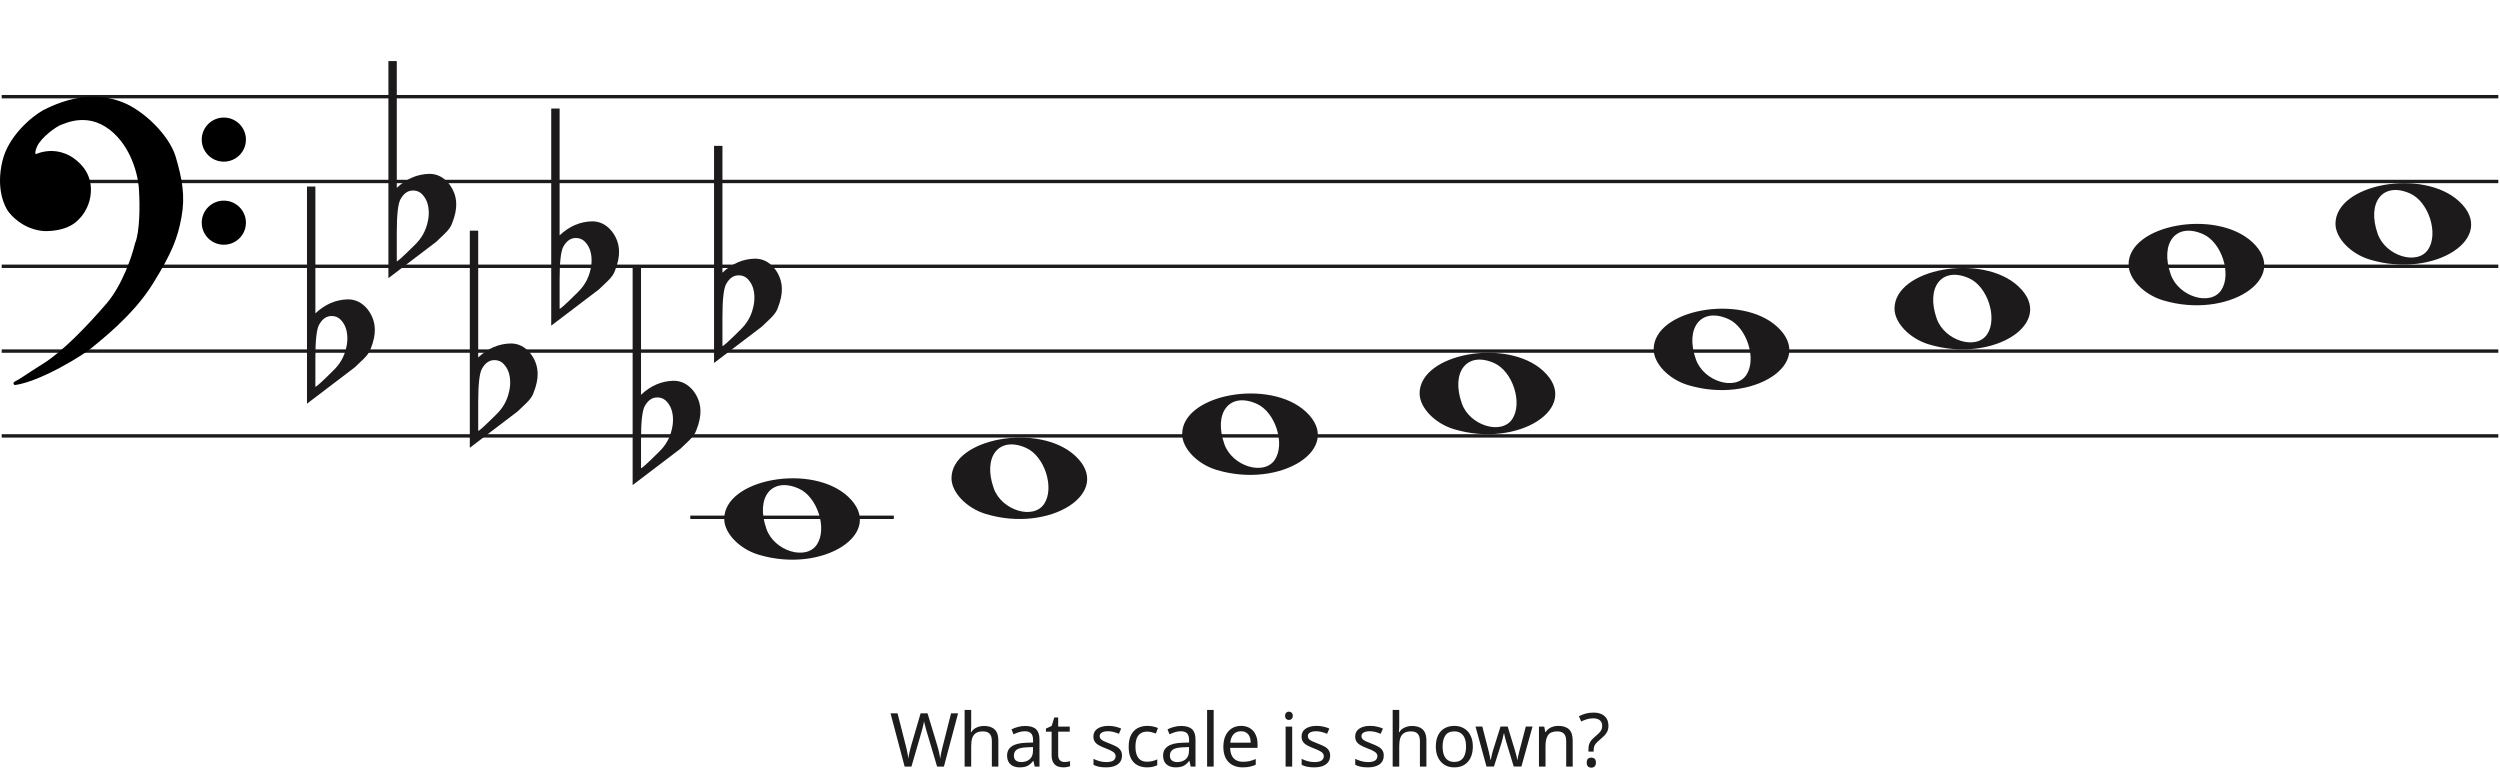
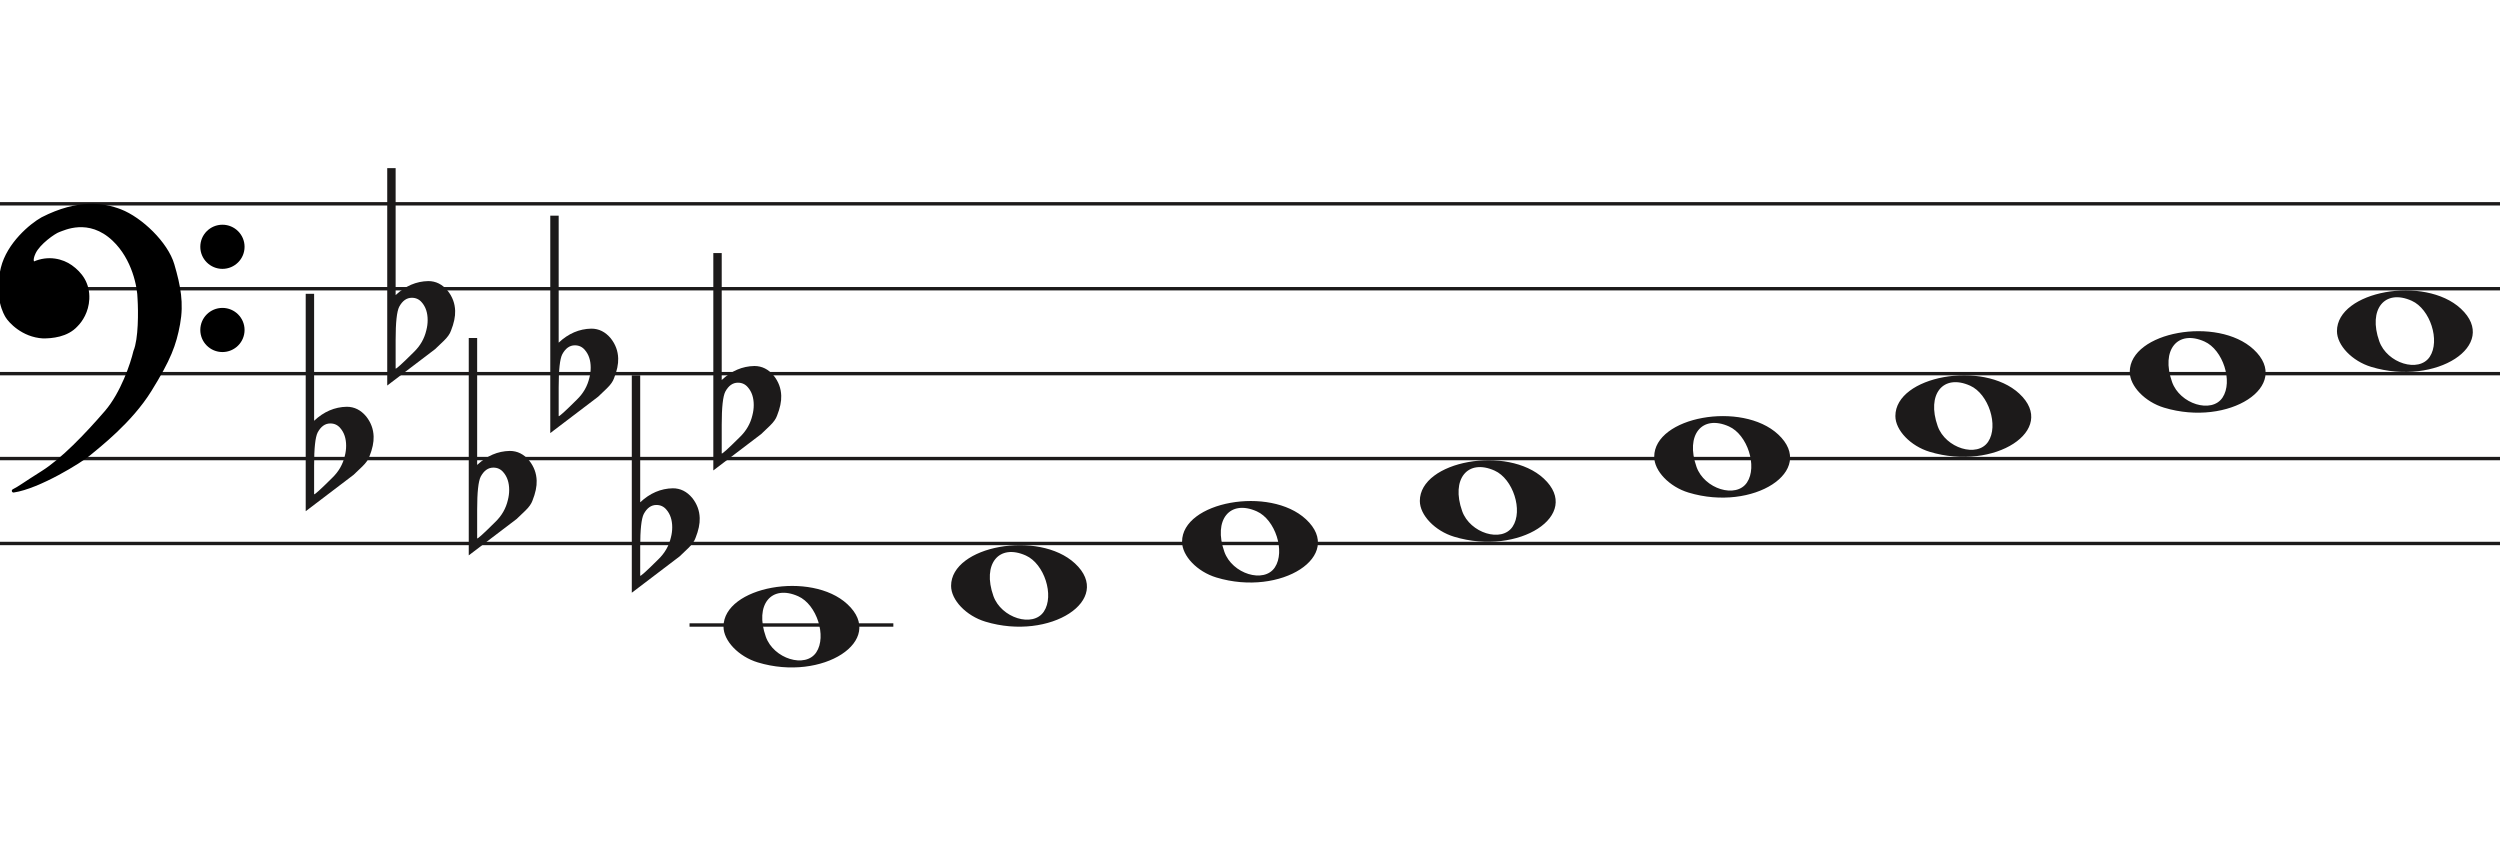
- <svg xmlns="http://www.w3.org/2000/svg" width="737" height="230" viewBox="0 0 737 230" fill="none">
+ <svg xmlns="http://www.w3.org/2000/svg" width="736" height="249" viewBox="0.5 -31.5 736 249" fill="none">
  <line x1="0.5" y1="28.5" x2="736.5" y2="28.5" stroke="#1C1A1A" />
  <line x1="0.5" y1="53.5" x2="736.5" y2="53.5" stroke="#1C1A1A" />
  <line x1="0.5" y1="78.5" x2="736.5" y2="78.5" stroke="#1C1A1A" />
  <line x1="0.5" y1="103.5" x2="736.5" y2="103.5" stroke="#1C1A1A" />
  <line x1="0.5" y1="128.5" x2="736.5" y2="128.5" stroke="#1C1A1A" />
  <path d="M358.597 138.514C352.953 136.805 348.5 132.161 348.5 127.984C348.5 116.16 374.313 111.481 384.973 121.372C396.5 132.069 377.688 144.295 358.597 138.514H358.597ZM375.815 135.544C378.955 130.829 375.953 121.486 370.513 119.048C362.525 115.467 357.629 121.569 360.956 130.959C363.257 137.453 372.619 140.343 375.815 135.544Z" fill="#1C1A1A" />
  <path d="M290.597 151.514C284.953 149.805 280.5 145.161 280.5 140.984C280.5 129.16 306.313 124.481 316.973 134.372C328.5 145.069 309.688 157.295 290.597 151.514H290.597ZM307.815 148.544C310.955 143.829 307.953 134.486 302.513 132.048C294.525 128.467 289.629 134.569 292.956 143.959C295.257 150.453 304.619 153.343 307.815 148.544Z" fill="#1C1A1A" />
  <path d="M223.597 163.514C217.953 161.805 213.5 157.161 213.5 152.984C213.5 141.16 239.313 136.481 249.973 146.372C261.5 157.069 242.688 169.295 223.597 163.514H223.597ZM240.815 160.544C243.955 155.829 240.953 146.486 235.513 144.048C227.525 140.467 222.629 146.569 225.956 155.959C228.257 162.453 237.619 165.343 240.815 160.544Z" fill="#1C1A1A" />
  <path d="M428.597 126.514C422.953 124.805 418.5 120.161 418.5 115.984C418.5 104.16 444.313 99.481 454.973 109.372C466.5 120.069 447.688 132.295 428.597 126.514H428.597ZM445.815 123.544C448.955 118.829 445.953 109.486 440.513 107.048C432.525 103.467 427.629 109.569 430.956 118.959C433.257 125.453 442.619 128.343 445.815 123.544Z" fill="#1C1A1A" />
  <path d="M698.597 76.514C692.953 74.805 688.5 70.161 688.5 65.984C688.5 54.16 714.313 49.481 724.973 59.373C736.5 70.069 717.688 82.295 698.597 76.514H698.597ZM715.815 73.544C718.955 68.829 715.953 59.486 710.513 57.048C702.525 53.467 697.629 59.569 700.956 68.959C703.257 75.453 712.619 78.343 715.815 73.544Z" fill="#1C1A1A" />
  <path d="M637.597 88.514C631.953 86.805 627.5 82.161 627.5 77.984C627.5 66.16 653.313 61.481 663.973 71.373C675.5 82.069 656.688 94.295 637.597 88.514H637.597ZM654.815 85.544C657.955 80.829 654.953 71.486 649.513 69.048C641.525 65.467 636.629 71.569 639.956 80.959C642.257 87.453 651.619 90.343 654.815 85.544Z" fill="#1C1A1A" />
  <path d="M568.597 101.514C562.953 99.805 558.5 95.161 558.5 90.984C558.5 79.16 584.313 74.481 594.973 84.373C606.5 95.069 587.688 107.295 568.597 101.514H568.597ZM585.815 98.544C588.955 93.829 585.953 84.486 580.513 82.048C572.525 78.467 567.629 84.569 570.956 93.959C573.257 100.453 582.619 103.343 585.815 98.544Z" fill="#1C1A1A" />
  <path d="M497.597 113.514C491.953 111.805 487.5 107.161 487.5 102.984C487.5 91.16 513.313 86.481 523.973 96.373C535.5 107.069 516.688 119.295 497.597 113.514H497.597ZM514.815 110.544C517.955 105.829 514.953 96.486 509.513 94.048C501.525 90.467 496.629 96.569 499.956 105.959C502.257 112.453 511.619 115.343 514.815 110.544Z" fill="#1C1A1A" />
  <path d="M92.975 55V86.091C92.975 86.091 92.975 88.186 92.975 92.378C95.832 89.693 99.037 88.317 102.591 88.252C104.813 88.252 106.717 89.201 108.304 91.101C109.7 92.869 110.43 94.834 110.494 96.995C110.557 98.698 110.145 100.662 109.256 102.889C108.939 103.806 108.24 104.788 107.161 105.836C106.336 106.622 105.479 107.441 104.591 108.292C99.894 111.829 95.197 115.398 90.5 119V55H92.975V55ZM100.687 94.539C99.926 93.622 98.942 93.164 97.736 93.164C96.213 93.164 94.975 94.048 94.023 95.816C93.325 97.191 92.975 100.433 92.975 105.542V113.99C93.039 114.252 94.816 112.647 98.307 109.176C100.211 107.343 101.449 105.181 102.02 102.693C102.274 101.71 102.401 100.728 102.401 99.746C102.401 97.584 101.83 95.849 100.687 94.539" fill="#1C1A1A" />
  <path d="M116.975 18V49.091C116.975 49.091 116.975 51.186 116.975 55.378C119.832 52.693 123.037 51.317 126.591 51.252C128.813 51.252 130.717 52.202 132.304 54.101C133.7 55.869 134.43 57.834 134.494 59.995C134.557 61.698 134.145 63.662 133.256 65.889C132.939 66.806 132.24 67.788 131.161 68.836C130.336 69.622 129.479 70.441 128.591 71.292C123.894 74.829 119.197 78.398 114.5 82V18H116.975V18ZM124.687 57.539C123.926 56.622 122.942 56.164 121.736 56.164C120.212 56.164 118.975 57.048 118.023 58.816C117.324 60.191 116.975 63.433 116.975 68.541V76.99C117.039 77.252 118.816 75.647 122.307 72.176C124.211 70.343 125.449 68.181 126.02 65.693C126.274 64.71 126.401 63.728 126.401 62.746C126.401 60.584 125.83 58.849 124.687 57.539" fill="#1C1A1A" />
  <path d="M140.975 68V99.091C140.975 99.091 140.975 101.186 140.975 105.378C143.832 102.693 147.037 101.317 150.591 101.252C152.813 101.252 154.717 102.201 156.304 104.101C157.7 105.869 158.43 107.834 158.494 109.995C158.557 111.698 158.145 113.662 157.256 115.889C156.939 116.806 156.24 117.788 155.161 118.836C154.336 119.622 153.479 120.441 152.591 121.292C147.894 124.829 143.197 128.398 138.5 132V68H140.975V68ZM148.687 107.539C147.926 106.622 146.942 106.164 145.736 106.164C144.212 106.164 142.975 107.048 142.023 108.816C141.324 110.191 140.975 113.433 140.975 118.542V126.99C141.039 127.252 142.816 125.647 146.307 122.176C148.211 120.343 149.449 118.181 150.02 115.693C150.274 114.71 150.401 113.728 150.401 112.746C150.401 110.584 149.83 108.849 148.687 107.539" fill="#1C1A1A" />
  <path d="M164.975 32V63.091C164.975 63.091 164.975 65.186 164.975 69.378C167.832 66.693 171.037 65.317 174.591 65.252C176.813 65.252 178.717 66.201 180.304 68.101C181.7 69.869 182.43 71.834 182.494 73.995C182.557 75.698 182.145 77.662 181.256 79.889C180.939 80.806 180.24 81.788 179.161 82.836C178.336 83.622 177.479 84.441 176.591 85.292C171.894 88.829 167.197 92.398 162.5 96V32H164.975V32ZM172.687 71.539C171.926 70.622 170.942 70.164 169.736 70.164C168.212 70.164 166.975 71.048 166.023 72.816C165.324 74.191 164.975 77.433 164.975 82.541V90.99C165.039 91.252 166.816 89.647 170.307 86.176C172.211 84.343 173.449 82.181 174.02 79.693C174.274 78.71 174.401 77.728 174.401 76.746C174.401 74.584 173.83 72.849 172.687 71.539" fill="#1C1A1A" />
  <path d="M188.975 79V110.091C188.975 110.091 188.975 112.186 188.975 116.378C191.832 113.693 195.037 112.317 198.591 112.252C200.813 112.252 202.717 113.201 204.304 115.101C205.7 116.869 206.43 118.834 206.494 120.995C206.557 122.698 206.145 124.662 205.256 126.889C204.939 127.806 204.24 128.788 203.161 129.836C202.336 130.622 201.479 131.441 200.591 132.292C195.894 135.829 191.197 139.398 186.5 143V79H188.975V79ZM196.687 118.539C195.926 117.622 194.942 117.164 193.736 117.164C192.212 117.164 190.975 118.048 190.023 119.816C189.324 121.191 188.975 124.433 188.975 129.542V137.99C189.039 138.252 190.816 136.647 194.307 133.176C196.211 131.343 197.449 129.181 198.02 126.693C198.274 125.71 198.401 124.728 198.401 123.746C198.401 121.584 197.83 119.849 196.687 118.539" fill="#1C1A1A" />
  <path d="M212.975 43V74.091C212.975 74.091 212.975 76.186 212.975 80.378C215.832 77.693 219.037 76.317 222.591 76.252C224.813 76.252 226.717 77.201 228.304 79.101C229.7 80.869 230.43 82.834 230.494 84.995C230.557 86.698 230.145 88.662 229.256 90.889C228.939 91.806 228.24 92.788 227.161 93.836C226.336 94.622 225.479 95.441 224.591 96.292C219.894 99.829 215.197 103.398 210.5 107V43H212.975V43ZM220.687 82.539C219.926 81.622 218.942 81.164 217.736 81.164C216.212 81.164 214.975 82.048 214.023 83.816C213.324 85.191 212.975 88.433 212.975 93.541V101.99C213.039 102.252 214.816 100.647 218.307 97.176C220.211 95.343 221.449 93.181 222.02 90.693C222.274 89.71 222.401 88.728 222.401 87.746C222.401 85.584 221.83 83.849 220.687 82.539" fill="#1C1A1A" />
  <path d="M26.623 102.24C24.296 104.193 11.97 111.891 4.476 113C6.602 111.891 7.273 111.225 13.089 107.565C18.806 103.967 25.84 96.694 31.768 89.817C36.51 84.315 39.411 75.619 40.268 71.959C41.789 68.32 41.722 60.164 41.499 56.54C41.461 53.028 39.91 44.605 34.005 39.014C26.623 32.026 19.129 35.909 17.787 36.352C16.444 36.796 11.858 40.013 10.516 42.897C9.443 45.204 10.069 45.929 10.516 46.003C14.773 44.117 18.85 45.2 21.372 47.001C24.168 48.998 26.517 51.992 26.294 56.54C26.115 60.179 24.324 62.863 22.982 64.194C20.186 67.3 15.699 67.633 13.201 67.633C7.161 67.3 3.365 62.974 2.575 61.643C2.246 61.088 -0.892 56.097 1.233 47.445C2.981 40.326 9.659 34.763 12.977 32.914C23.603 27.479 31.097 28.73 35.906 30.584C41.946 32.914 49.49 40.124 51.341 46.446C53.193 52.769 54.138 57.761 53.019 63.861C51.901 69.962 50.335 74.177 44.63 83.384C38.926 92.59 29.531 99.8 26.623 102.24Z" fill="black" />
  <path d="M4.476 113L4.245 112.557C4.029 112.67 3.925 112.922 4.001 113.154C4.076 113.387 4.308 113.53 4.55 113.495L4.476 113ZM26.623 102.24L26.301 101.857V101.857L26.623 102.24ZM44.63 83.384L45.056 83.647V83.647L44.63 83.384ZM51.341 46.446L51.821 46.306V46.306L51.341 46.446ZM35.906 30.584L36.086 30.118V30.118L35.906 30.584ZM12.977 32.914L12.749 32.469L12.741 32.473L12.734 32.477L12.977 32.914ZM1.233 47.445L1.718 47.564V47.564L1.233 47.445ZM2.575 61.643L2.145 61.898H2.145L2.575 61.643ZM13.201 67.633L13.173 68.132L13.187 68.133H13.201V67.633ZM22.982 64.194L22.63 63.839L22.62 63.849L22.61 63.859L22.982 64.194ZM26.294 56.54L25.794 56.516V56.516L26.294 56.54ZM21.372 47.001L21.663 46.594V46.594L21.372 47.001ZM10.516 46.003L10.435 46.496L10.582 46.52L10.719 46.46L10.516 46.003ZM10.516 42.897L10.97 43.108V43.108L10.516 42.897ZM17.787 36.352L17.943 36.827V36.827L17.787 36.352ZM34.005 39.014L33.661 39.378L34.005 39.014ZM41.499 56.54L40.999 56.546L40.999 56.558L41 56.571L41.499 56.54ZM40.268 71.959L39.807 71.766L39.791 71.804L39.781 71.844L40.268 71.959ZM31.768 89.817L31.389 89.491V89.491L31.768 89.817ZM13.089 107.565L13.355 107.988L13.089 107.565ZM4.476 113L4.55 113.495C8.389 112.926 13.41 110.687 17.723 108.377C22.042 106.065 25.741 103.633 26.944 102.624L26.623 102.24L26.301 101.857C25.178 102.8 21.55 105.194 17.251 107.496C12.947 109.8 8.058 111.964 4.403 112.505L4.476 113ZM26.623 102.24L26.944 102.624C29.828 100.204 39.299 92.937 45.056 83.647L44.63 83.384L44.205 83.12C38.553 92.243 29.234 99.397 26.301 101.857L26.623 102.24ZM44.63 83.384L45.056 83.647C50.782 74.405 52.378 70.131 53.511 63.951L53.019 63.861L52.527 63.771C51.423 69.793 49.888 73.949 44.205 83.12L44.63 83.384ZM53.019 63.861L53.511 63.951C54.65 57.736 53.68 52.655 51.821 46.306L51.341 46.446L50.861 46.587C52.705 52.883 53.625 57.785 52.527 63.771L53.019 63.861ZM51.341 46.446L51.821 46.306C50.863 43.034 48.453 39.581 45.549 36.665C42.642 33.747 39.189 31.315 36.086 30.118L35.906 30.584L35.726 31.051C38.663 32.184 42.002 34.521 44.84 37.371C47.681 40.223 49.968 43.536 50.861 46.587L51.341 46.446ZM35.906 30.584L36.086 30.118C31.155 28.216 23.512 26.963 12.749 32.469L12.977 32.914L13.205 33.359C23.693 27.994 31.038 29.243 35.726 31.051L35.906 30.584ZM12.977 32.914L12.734 32.477C11.025 33.429 8.484 35.316 6.147 37.865C3.811 40.414 1.648 43.657 0.747 47.325L1.233 47.445L1.718 47.564C2.565 44.114 4.615 41.016 6.885 38.541C9.153 36.066 11.611 34.247 13.22 33.35L12.977 32.914ZM1.233 47.445L0.747 47.325C-1.421 56.156 1.782 61.286 2.145 61.898L2.575 61.643L3.005 61.388C2.71 60.89 -0.362 56.037 1.718 47.564L1.233 47.445ZM2.575 61.643L2.145 61.898C2.579 62.63 3.776 64.094 5.628 65.419C7.489 66.75 10.037 67.959 13.173 68.132L13.201 67.633L13.228 67.133C10.324 66.973 7.955 65.854 6.21 64.606C4.457 63.352 3.361 61.987 3.005 61.388L2.575 61.643ZM13.201 67.633V68.133C15.703 68.133 20.398 67.811 23.353 64.528L22.982 64.194L22.61 63.859C19.973 66.789 15.695 67.133 13.201 67.133V67.633ZM22.982 64.194L23.334 64.549C24.744 63.151 26.607 60.354 26.793 56.565L26.294 56.54L25.794 56.516C25.623 60.003 23.904 62.575 22.63 63.839L22.982 64.194ZM26.294 56.54L26.793 56.565C27.028 51.794 24.548 48.654 21.663 46.594L21.372 47.001L21.082 47.408C23.789 49.341 26.007 52.191 25.794 56.516L26.294 56.54ZM21.372 47.001L21.663 46.594C19.021 44.708 14.757 43.577 10.314 45.545L10.516 46.003L10.719 46.46C14.789 44.657 18.68 45.693 21.082 47.408L21.372 47.001ZM10.516 46.003L10.598 45.509C10.597 45.509 10.575 45.505 10.545 45.473C10.516 45.441 10.465 45.366 10.439 45.206C10.385 44.873 10.45 44.225 10.97 43.108L10.516 42.897L10.063 42.686C9.509 43.876 9.35 44.744 9.452 45.368C9.559 46.023 9.966 46.419 10.435 46.496L10.516 46.003ZM10.516 42.897L10.97 43.108C11.592 41.771 13.001 40.304 14.469 39.096C15.195 38.498 15.92 37.976 16.542 37.578C17.176 37.173 17.67 36.917 17.943 36.827L17.787 36.352L17.63 35.878C17.232 36.009 16.649 36.322 16.004 36.735C15.347 37.156 14.589 37.701 13.834 38.324C12.338 39.555 10.783 41.139 10.063 42.686L10.516 42.897ZM17.787 36.352L17.943 36.827C18.683 36.583 20.782 35.544 23.656 35.396C26.498 35.25 30.079 35.987 33.661 39.378L34.005 39.014L34.348 38.651C30.548 35.054 26.692 34.238 23.605 34.397C20.552 34.554 18.233 35.678 17.63 35.878L17.787 36.352ZM34.005 39.014L33.661 39.378C39.432 44.84 40.962 53.108 40.999 56.546L41.499 56.54L41.999 56.535C41.961 52.947 40.389 44.37 34.348 38.651L34.005 39.014ZM41.499 56.54L41 56.571C41.111 58.367 41.183 61.294 41.038 64.219C40.893 67.166 40.531 70.035 39.807 71.766L40.268 71.959L40.73 72.151C41.527 70.244 41.892 67.216 42.037 64.269C42.184 61.3 42.111 58.337 41.998 56.51L41.499 56.54ZM40.268 71.959L39.781 71.844C38.931 75.476 36.053 84.079 31.389 89.491L31.768 89.817L32.146 90.144C36.967 84.551 39.891 75.762 40.755 72.073L40.268 71.959ZM31.768 89.817L31.389 89.491C25.461 96.368 18.47 103.587 12.822 107.142L13.089 107.565L13.355 107.988C19.142 104.346 26.218 97.021 32.146 90.144L31.768 89.817ZM13.089 107.565L12.822 107.142C9.909 108.975 8.283 110.059 7.124 110.821C5.967 111.581 5.285 112.014 4.245 112.557L4.476 113L4.708 113.443C5.793 112.877 6.509 112.422 7.673 111.657C8.834 110.894 10.452 109.815 13.355 107.988L13.089 107.565Z" fill="black" />
  <ellipse cx="65.985" cy="41.156" rx="6.515" ry="6.498" fill="black" />
  <ellipse cx="65.985" cy="65.646" rx="6.515" ry="6.498" fill="black" />
  <line x1="203.5" y1="152.5" x2="263.5" y2="152.5" stroke="#1C1A1A" />
-   <path d="M282.44 210.292L278.26 226H276.258L273.2 215.704C273.112 215.396 273.024 215.081 272.936 214.758C272.848 214.435 272.767 214.127 272.694 213.834C272.62 213.541 272.554 213.291 272.496 213.086C272.452 212.866 272.422 212.705 272.408 212.602C272.393 212.705 272.364 212.866 272.32 213.086C272.29 213.291 272.239 213.541 272.166 213.834C272.092 214.127 272.012 214.443 271.924 214.78C271.85 215.103 271.762 215.433 271.66 215.77L268.69 226H266.688L262.53 210.292H264.598L267.04 219.884C267.128 220.221 267.208 220.559 267.282 220.896C267.355 221.219 267.421 221.541 267.48 221.864C267.553 222.172 267.612 222.473 267.656 222.766C267.7 223.059 267.744 223.345 267.788 223.624C267.832 223.331 267.876 223.03 267.92 222.722C267.978 222.414 268.044 222.099 268.118 221.776C268.191 221.439 268.272 221.101 268.36 220.764C268.448 220.427 268.536 220.097 268.624 219.774L271.396 210.292H273.442L276.324 219.84C276.426 220.177 276.522 220.522 276.61 220.874C276.698 221.211 276.778 221.541 276.852 221.864C276.925 222.187 276.984 222.502 277.028 222.81C277.086 223.103 277.138 223.375 277.182 223.624C277.226 223.257 277.284 222.876 277.358 222.48C277.431 222.069 277.519 221.644 277.622 221.204C277.724 220.764 277.834 220.317 277.952 219.862L280.372 210.292H282.44ZM286.305 214.186C286.305 214.465 286.29 214.751 286.261 215.044C286.246 215.337 286.224 215.601 286.195 215.836H286.327C286.576 215.425 286.892 215.088 287.273 214.824C287.654 214.56 288.08 214.362 288.549 214.23C289.018 214.083 289.502 214.01 290.001 214.01C290.954 214.01 291.746 214.164 292.377 214.472C293.022 214.765 293.506 215.227 293.829 215.858C294.152 216.489 294.313 217.31 294.313 218.322V226H292.399V218.454C292.399 217.501 292.186 216.789 291.761 216.32C291.336 215.851 290.668 215.616 289.759 215.616C288.879 215.616 288.19 215.785 287.691 216.122C287.192 216.445 286.833 216.929 286.613 217.574C286.408 218.205 286.305 218.982 286.305 219.906V226H284.369V209.28H286.305V214.186ZM302.215 214.01C303.652 214.01 304.715 214.325 305.405 214.956C306.094 215.587 306.439 216.591 306.439 217.97V226H305.031L304.657 224.328H304.569C304.231 224.753 303.879 225.113 303.513 225.406C303.161 225.685 302.75 225.89 302.281 226.022C301.826 226.154 301.269 226.22 300.609 226.22C299.905 226.22 299.267 226.095 298.695 225.846C298.137 225.597 297.697 225.215 297.375 224.702C297.052 224.174 296.891 223.514 296.891 222.722C296.891 221.549 297.353 220.647 298.277 220.016C299.201 219.371 300.623 219.019 302.545 218.96L304.547 218.894V218.19C304.547 217.207 304.334 216.525 303.909 216.144C303.483 215.763 302.882 215.572 302.105 215.572C301.489 215.572 300.902 215.667 300.345 215.858C299.787 216.034 299.267 216.239 298.783 216.474L298.189 215.022C298.702 214.743 299.311 214.509 300.015 214.318C300.719 214.113 301.452 214.01 302.215 214.01ZM302.787 220.302C301.32 220.361 300.301 220.595 299.729 221.006C299.171 221.417 298.893 221.996 298.893 222.744C298.893 223.404 299.091 223.888 299.487 224.196C299.897 224.504 300.418 224.658 301.049 224.658C302.046 224.658 302.875 224.387 303.535 223.844C304.195 223.287 304.525 222.436 304.525 221.292V220.236L302.787 220.302ZM313.799 224.636C314.092 224.636 314.393 224.614 314.701 224.57C315.009 224.511 315.258 224.453 315.449 224.394V225.868C315.243 225.971 314.95 226.051 314.569 226.11C314.187 226.183 313.821 226.22 313.469 226.22C312.853 226.22 312.281 226.117 311.753 225.912C311.239 225.692 310.821 225.318 310.499 224.79C310.176 224.262 310.015 223.521 310.015 222.568V215.704H308.343V214.78L310.037 214.01L310.807 211.502H311.951V214.208H315.361V215.704H311.951V222.524C311.951 223.243 312.119 223.778 312.457 224.13C312.809 224.467 313.256 224.636 313.799 224.636ZM330.763 222.744C330.763 223.507 330.572 224.145 330.191 224.658C329.809 225.171 329.267 225.56 328.563 225.824C327.859 226.088 327.023 226.22 326.055 226.22C325.233 226.22 324.522 226.154 323.921 226.022C323.334 225.89 322.813 225.707 322.359 225.472V223.712C322.828 223.947 323.393 224.167 324.053 224.372C324.727 224.563 325.409 224.658 326.099 224.658C327.081 224.658 327.793 224.504 328.233 224.196C328.673 223.873 328.893 223.448 328.893 222.92C328.893 222.627 328.812 222.363 328.651 222.128C328.489 221.893 328.196 221.659 327.771 221.424C327.36 221.189 326.766 220.925 325.989 220.632C325.226 220.339 324.573 220.045 324.031 219.752C323.488 219.459 323.07 219.107 322.777 218.696C322.483 218.285 322.337 217.757 322.337 217.112C322.337 216.115 322.74 215.345 323.547 214.802C324.368 214.259 325.439 213.988 326.759 213.988C327.477 213.988 328.145 214.061 328.761 214.208C329.391 214.34 329.978 214.531 330.521 214.78L329.861 216.32C329.538 216.173 329.193 216.049 328.827 215.946C328.475 215.829 328.115 215.741 327.749 215.682C327.382 215.609 327.008 215.572 326.627 215.572C325.835 215.572 325.226 215.704 324.801 215.968C324.39 216.217 324.185 216.562 324.185 217.002C324.185 217.325 324.28 217.603 324.471 217.838C324.661 218.058 324.977 218.278 325.417 218.498C325.871 218.703 326.473 218.953 327.221 219.246C327.969 219.525 328.607 219.811 329.135 220.104C329.663 220.397 330.066 220.757 330.345 221.182C330.623 221.593 330.763 222.113 330.763 222.744ZM338.122 226.22C337.081 226.22 336.149 226.007 335.328 225.582C334.521 225.157 333.883 224.497 333.414 223.602C332.959 222.707 332.732 221.563 332.732 220.17C332.732 218.718 332.974 217.537 333.458 216.628C333.942 215.719 334.595 215.051 335.416 214.626C336.252 214.201 337.198 213.988 338.254 213.988C338.855 213.988 339.435 214.054 339.992 214.186C340.549 214.303 341.004 214.45 341.356 214.626L340.762 216.232C340.41 216.1 339.999 215.975 339.53 215.858C339.061 215.741 338.621 215.682 338.21 215.682C337.418 215.682 336.765 215.851 336.252 216.188C335.739 216.525 335.357 217.024 335.108 217.684C334.859 218.344 334.734 219.165 334.734 220.148C334.734 221.087 334.859 221.886 335.108 222.546C335.357 223.206 335.731 223.705 336.23 224.042C336.729 224.379 337.352 224.548 338.1 224.548C338.745 224.548 339.31 224.482 339.794 224.35C340.293 224.218 340.747 224.057 341.158 223.866V225.582C340.762 225.787 340.322 225.941 339.838 226.044C339.369 226.161 338.797 226.22 338.122 226.22ZM348.208 214.01C349.646 214.01 350.709 214.325 351.398 214.956C352.088 215.587 352.432 216.591 352.432 217.97V226H351.024L350.65 224.328H350.562C350.225 224.753 349.873 225.113 349.506 225.406C349.154 225.685 348.744 225.89 348.274 226.022C347.82 226.154 347.262 226.22 346.602 226.22C345.898 226.22 345.26 226.095 344.688 225.846C344.131 225.597 343.691 225.215 343.368 224.702C343.046 224.174 342.884 223.514 342.884 222.722C342.884 221.549 343.346 220.647 344.27 220.016C345.194 219.371 346.617 219.019 348.538 218.96L350.54 218.894V218.19C350.54 217.207 350.328 216.525 349.902 216.144C349.477 215.763 348.876 215.572 348.098 215.572C347.482 215.572 346.896 215.667 346.338 215.858C345.781 216.034 345.26 216.239 344.776 216.474L344.182 215.022C344.696 214.743 345.304 214.509 346.008 214.318C346.712 214.113 347.446 214.01 348.208 214.01ZM348.78 220.302C347.314 220.361 346.294 220.595 345.722 221.006C345.165 221.417 344.886 221.996 344.886 222.744C344.886 223.404 345.084 223.888 345.48 224.196C345.891 224.504 346.412 224.658 347.042 224.658C348.04 224.658 348.868 224.387 349.528 223.844C350.188 223.287 350.518 222.436 350.518 221.292V220.236L348.78 220.302ZM357.79 226H355.854V209.28H357.79V226ZM365.86 213.988C366.872 213.988 367.737 214.208 368.456 214.648C369.189 215.088 369.747 215.711 370.128 216.518C370.524 217.31 370.722 218.241 370.722 219.312V220.478H362.648C362.677 221.813 363.015 222.832 363.66 223.536C364.32 224.225 365.237 224.57 366.41 224.57C367.158 224.57 367.818 224.504 368.39 224.372C368.977 224.225 369.578 224.02 370.194 223.756V225.45C369.593 225.714 368.999 225.905 368.412 226.022C367.825 226.154 367.129 226.22 366.322 226.22C365.207 226.22 364.217 225.993 363.352 225.538C362.501 225.083 361.834 224.409 361.35 223.514C360.881 222.605 360.646 221.497 360.646 220.192C360.646 218.901 360.859 217.794 361.284 216.87C361.724 215.946 362.333 215.235 363.11 214.736C363.902 214.237 364.819 213.988 365.86 213.988ZM365.838 215.572C364.914 215.572 364.181 215.873 363.638 216.474C363.11 217.061 362.795 217.882 362.692 218.938H368.698C368.698 218.263 368.595 217.677 368.39 217.178C368.185 216.679 367.869 216.291 367.444 216.012C367.033 215.719 366.498 215.572 365.838 215.572ZM380.935 214.208V226H378.999V214.208H380.935ZM379.989 209.786C380.282 209.786 380.539 209.889 380.759 210.094C380.994 210.285 381.111 210.593 381.111 211.018C381.111 211.429 380.994 211.737 380.759 211.942C380.539 212.147 380.282 212.25 379.989 212.25C379.666 212.25 379.395 212.147 379.175 211.942C378.955 211.737 378.845 211.429 378.845 211.018C378.845 210.593 378.955 210.285 379.175 210.094C379.395 209.889 379.666 209.786 379.989 209.786ZM392.129 222.744C392.129 223.507 391.938 224.145 391.557 224.658C391.176 225.171 390.633 225.56 389.929 225.824C389.225 226.088 388.389 226.22 387.421 226.22C386.6 226.22 385.888 226.154 385.287 226.022C384.7 225.89 384.18 225.707 383.725 225.472V223.712C384.194 223.947 384.759 224.167 385.419 224.372C386.094 224.563 386.776 224.658 387.465 224.658C388.448 224.658 389.159 224.504 389.599 224.196C390.039 223.873 390.259 223.448 390.259 222.92C390.259 222.627 390.178 222.363 390.017 222.128C389.856 221.893 389.562 221.659 389.137 221.424C388.726 221.189 388.132 220.925 387.355 220.632C386.592 220.339 385.94 220.045 385.397 219.752C384.854 219.459 384.436 219.107 384.143 218.696C383.85 218.285 383.703 217.757 383.703 217.112C383.703 216.115 384.106 215.345 384.913 214.802C385.734 214.259 386.805 213.988 388.125 213.988C388.844 213.988 389.511 214.061 390.127 214.208C390.758 214.34 391.344 214.531 391.887 214.78L391.227 216.32C390.904 216.173 390.56 216.049 390.193 215.946C389.841 215.829 389.482 215.741 389.115 215.682C388.748 215.609 388.374 215.572 387.993 215.572C387.201 215.572 386.592 215.704 386.167 215.968C385.756 216.217 385.551 216.562 385.551 217.002C385.551 217.325 385.646 217.603 385.837 217.838C386.028 218.058 386.343 218.278 386.783 218.498C387.238 218.703 387.839 218.953 388.587 219.246C389.335 219.525 389.973 219.811 390.501 220.104C391.029 220.397 391.432 220.757 391.711 221.182C391.99 221.593 392.129 222.113 392.129 222.744ZM407.931 222.744C407.931 223.507 407.74 224.145 407.359 224.658C406.978 225.171 406.435 225.56 405.731 225.824C405.027 226.088 404.191 226.22 403.223 226.22C402.402 226.22 401.69 226.154 401.089 226.022C400.502 225.89 399.982 225.707 399.527 225.472V223.712C399.996 223.947 400.561 224.167 401.221 224.372C401.896 224.563 402.578 224.658 403.267 224.658C404.25 224.658 404.961 224.504 405.401 224.196C405.841 223.873 406.061 223.448 406.061 222.92C406.061 222.627 405.98 222.363 405.819 222.128C405.658 221.893 405.364 221.659 404.939 221.424C404.528 221.189 403.934 220.925 403.157 220.632C402.394 220.339 401.742 220.045 401.199 219.752C400.656 219.459 400.238 219.107 399.945 218.696C399.652 218.285 399.505 217.757 399.505 217.112C399.505 216.115 399.908 215.345 400.715 214.802C401.536 214.259 402.607 213.988 403.927 213.988C404.646 213.988 405.313 214.061 405.929 214.208C406.56 214.34 407.146 214.531 407.689 214.78L407.029 216.32C406.706 216.173 406.362 216.049 405.995 215.946C405.643 215.829 405.284 215.741 404.917 215.682C404.55 215.609 404.176 215.572 403.795 215.572C403.003 215.572 402.394 215.704 401.969 215.968C401.558 216.217 401.353 216.562 401.353 217.002C401.353 217.325 401.448 217.603 401.639 217.838C401.83 218.058 402.145 218.278 402.585 218.498C403.04 218.703 403.641 218.953 404.389 219.246C405.137 219.525 405.775 219.811 406.303 220.104C406.831 220.397 407.234 220.757 407.513 221.182C407.792 221.593 407.931 222.113 407.931 222.744ZM412.496 214.186C412.496 214.465 412.482 214.751 412.452 215.044C412.438 215.337 412.416 215.601 412.386 215.836H412.518C412.768 215.425 413.083 215.088 413.464 214.824C413.846 214.56 414.271 214.362 414.74 214.23C415.21 214.083 415.694 214.01 416.192 214.01C417.146 214.01 417.938 214.164 418.568 214.472C419.214 214.765 419.698 215.227 420.02 215.858C420.343 216.489 420.504 217.31 420.504 218.322V226H418.59V218.454C418.59 217.501 418.378 216.789 417.952 216.32C417.527 215.851 416.86 215.616 415.95 215.616C415.07 215.616 414.381 215.785 413.882 216.122C413.384 216.445 413.024 216.929 412.804 217.574C412.599 218.205 412.496 218.982 412.496 219.906V226H410.56V209.28H412.496V214.186ZM434.192 220.082C434.192 221.065 434.06 221.937 433.796 222.7C433.547 223.448 433.18 224.086 432.696 224.614C432.227 225.142 431.647 225.545 430.958 225.824C430.283 226.088 429.528 226.22 428.692 226.22C427.915 226.22 427.196 226.088 426.536 225.824C425.876 225.545 425.304 225.142 424.82 224.614C424.336 224.086 423.955 223.448 423.676 222.7C423.412 221.937 423.28 221.065 423.28 220.082C423.28 218.777 423.5 217.677 423.94 216.782C424.38 215.873 425.011 215.183 425.832 214.714C426.653 214.23 427.629 213.988 428.758 213.988C429.829 213.988 430.767 214.23 431.574 214.714C432.395 215.183 433.033 215.873 433.488 216.782C433.957 217.677 434.192 218.777 434.192 220.082ZM425.282 220.082C425.282 221.006 425.399 221.813 425.634 222.502C425.883 223.177 426.265 223.697 426.778 224.064C427.291 224.431 427.944 224.614 428.736 224.614C429.528 224.614 430.181 224.431 430.694 224.064C431.207 223.697 431.581 223.177 431.816 222.502C432.065 221.813 432.19 221.006 432.19 220.082C432.19 219.143 432.065 218.344 431.816 217.684C431.567 217.024 431.185 216.518 430.672 216.166C430.173 215.799 429.521 215.616 428.714 215.616C427.511 215.616 426.639 216.012 426.096 216.804C425.553 217.596 425.282 218.689 425.282 220.082ZM444.223 219.334C444.135 219.026 444.047 218.725 443.959 218.432C443.871 218.124 443.79 217.838 443.717 217.574C443.658 217.295 443.599 217.039 443.541 216.804C443.482 216.569 443.438 216.371 443.409 216.21H443.321C443.291 216.371 443.247 216.569 443.189 216.804C443.145 217.039 443.086 217.295 443.013 217.574C442.954 217.853 442.881 218.146 442.793 218.454C442.719 218.747 442.631 219.048 442.529 219.356L440.417 225.978H438.217L434.983 214.186H436.985L438.613 220.478C438.73 220.903 438.84 221.336 438.943 221.776C439.045 222.201 439.133 222.612 439.207 223.008C439.295 223.389 439.353 223.719 439.383 223.998H439.471C439.515 223.822 439.566 223.602 439.625 223.338C439.683 223.074 439.742 222.795 439.801 222.502C439.874 222.209 439.947 221.915 440.021 221.622C440.109 221.329 440.189 221.065 440.263 220.83L442.353 214.186H444.465L446.489 220.83C446.591 221.167 446.694 221.527 446.797 221.908C446.914 222.289 447.017 222.663 447.105 223.03C447.193 223.382 447.251 223.697 447.281 223.976H447.369C447.398 223.727 447.449 223.419 447.523 223.052C447.611 222.671 447.706 222.26 447.809 221.82C447.926 221.365 448.043 220.918 448.161 220.478L449.811 214.186H451.791L448.513 225.978H446.247L444.223 219.334ZM459.362 213.988C460.77 213.988 461.833 214.333 462.552 215.022C463.27 215.697 463.63 216.797 463.63 218.322V226H461.716V218.454C461.716 217.501 461.503 216.789 461.078 216.32C460.652 215.851 459.985 215.616 459.076 215.616C457.77 215.616 456.868 215.983 456.37 216.716C455.871 217.449 455.622 218.505 455.622 219.884V226H453.686V214.208H455.248L455.534 215.814H455.644C455.908 215.403 456.23 215.066 456.612 214.802C457.008 214.523 457.44 214.318 457.91 214.186C458.379 214.054 458.863 213.988 459.362 213.988ZM468.275 220.984C468.275 220.427 468.326 219.95 468.429 219.554C468.546 219.143 468.737 218.755 469.001 218.388C469.28 218.021 469.654 217.64 470.123 217.244C470.695 216.76 471.135 216.357 471.443 216.034C471.766 215.711 471.993 215.396 472.125 215.088C472.257 214.78 472.323 214.406 472.323 213.966C472.323 213.262 472.096 212.719 471.641 212.338C471.186 211.957 470.526 211.766 469.661 211.766C468.942 211.766 468.304 211.861 467.747 212.052C467.19 212.228 466.654 212.441 466.141 212.69L465.459 211.15C466.046 210.842 466.691 210.585 467.395 210.38C468.114 210.175 468.913 210.072 469.793 210.072C471.186 210.072 472.264 210.417 473.027 211.106C473.79 211.795 474.171 212.734 474.171 213.922C474.171 214.582 474.061 215.147 473.841 215.616C473.636 216.071 473.335 216.496 472.939 216.892C472.558 217.273 472.103 217.684 471.575 218.124C471.091 218.535 470.717 218.894 470.453 219.202C470.204 219.51 470.035 219.818 469.947 220.126C469.859 220.419 469.815 220.779 469.815 221.204V221.578H468.275V220.984ZM467.769 224.812C467.769 224.269 467.894 223.888 468.143 223.668C468.407 223.448 468.737 223.338 469.133 223.338C469.5 223.338 469.815 223.448 470.079 223.668C470.343 223.888 470.475 224.269 470.475 224.812C470.475 225.34 470.343 225.721 470.079 225.956C469.815 226.191 469.5 226.308 469.133 226.308C468.737 226.308 468.407 226.191 468.143 225.956C467.894 225.721 467.769 225.34 467.769 224.812Z" fill="#1D1D1D" />
</svg>
